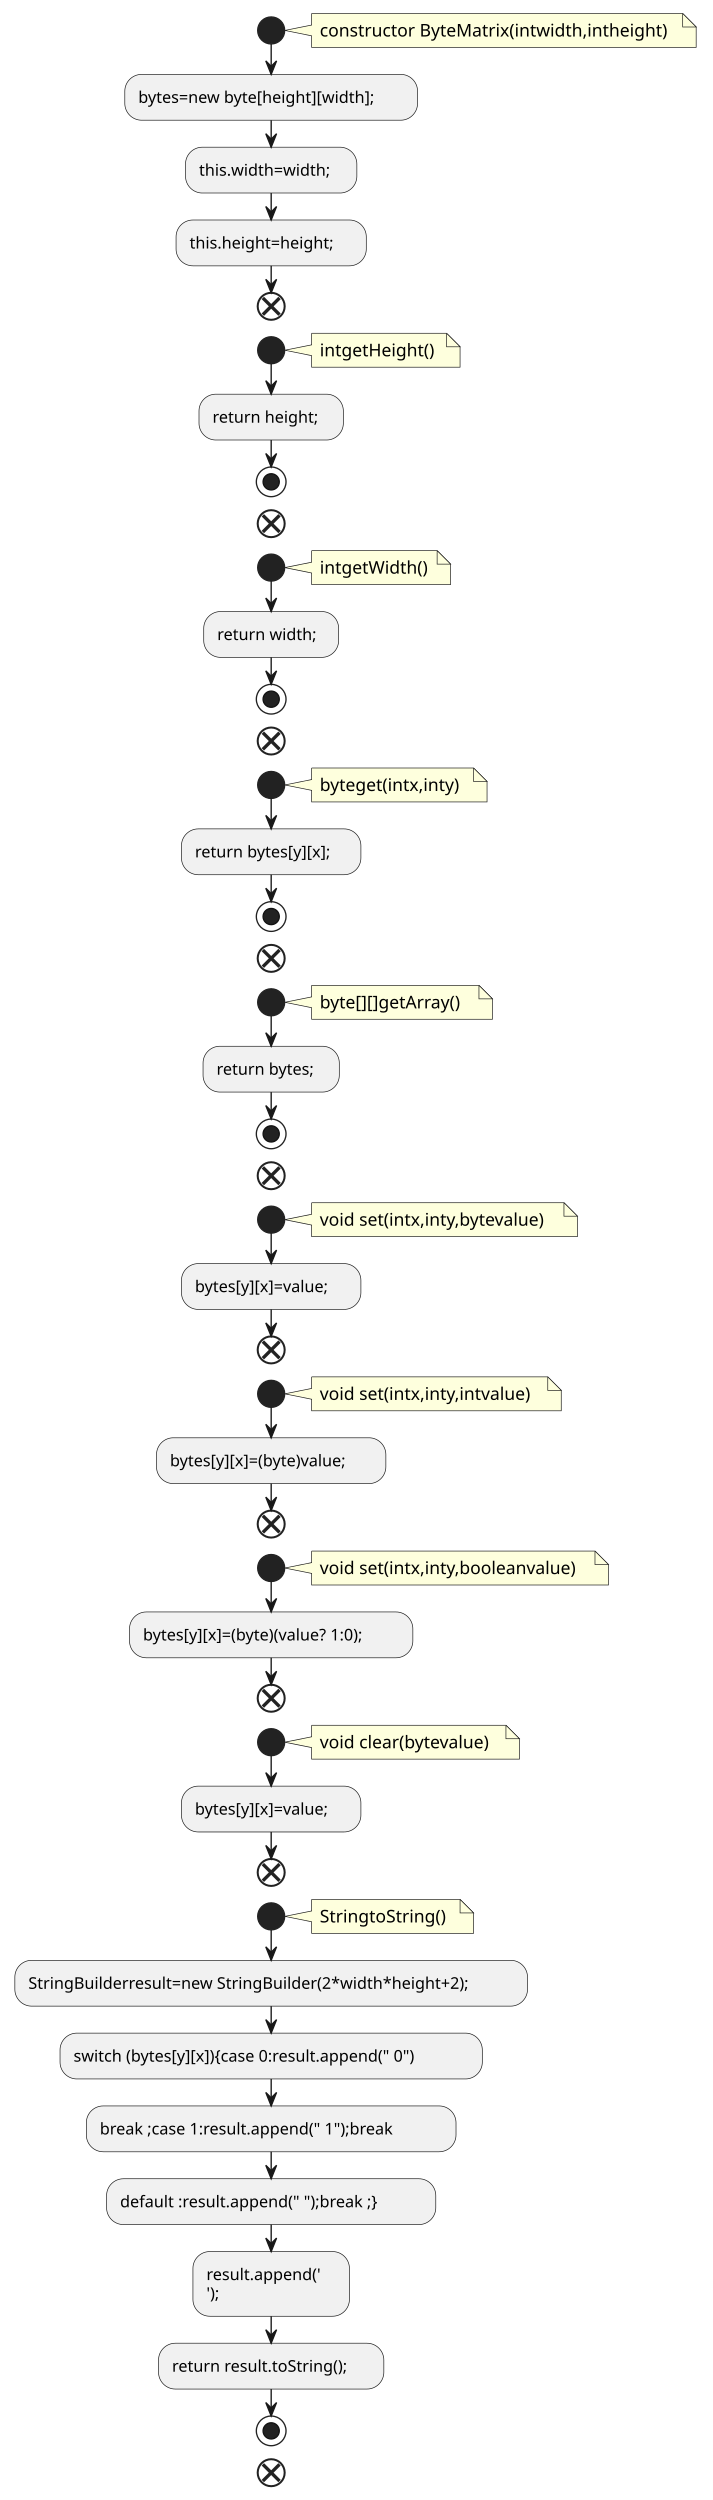
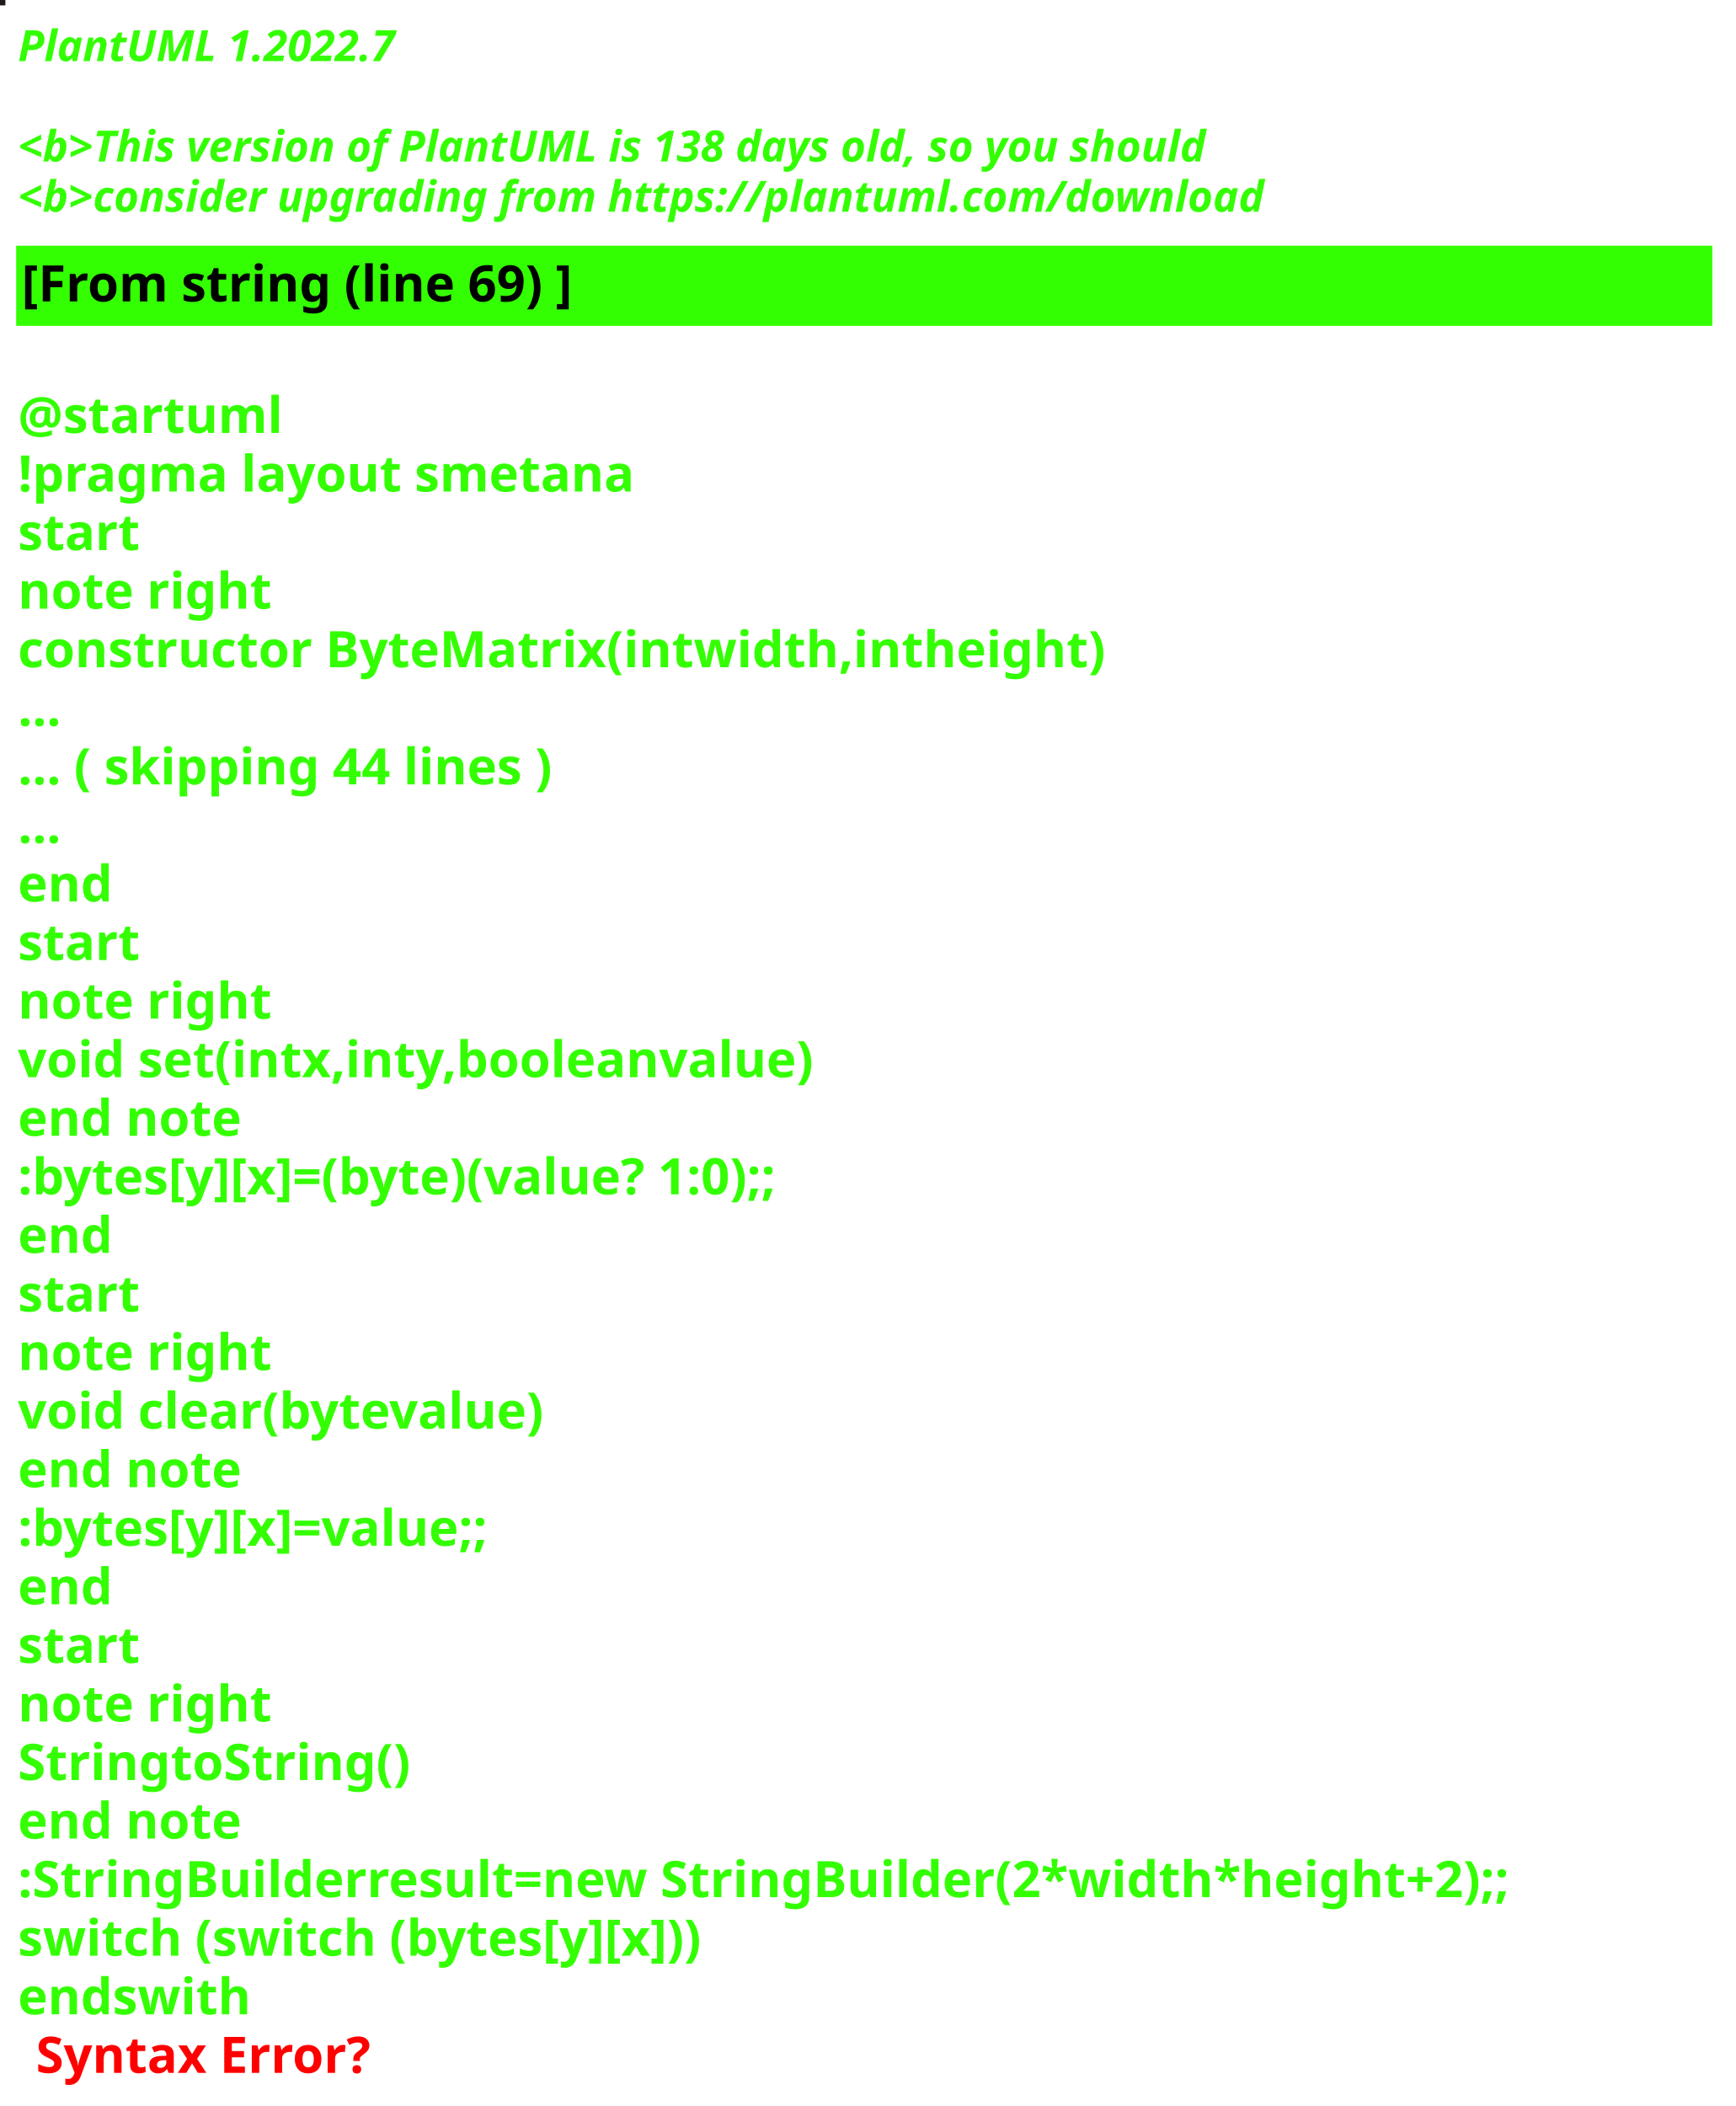
- <svg xmlns="http://www.w3.org/2000/svg" contentStyleType="text/css" height="1853px" preserveAspectRatio="none" style="width:528px;height:1853px;background:#FFFFFF;" version="1.1" viewBox="0 0 528 1853" width="528px" zoomAndPan="magnify">
+ <svg xmlns="http://www.w3.org/2000/svg" contentStyleType="text/css" height="586px" preserveAspectRatio="none" style="width:483px;height:586px;background:#000000;" version="1.1" viewBox="0 0 483 586" width="483px" zoomAndPan="magnify">
  <defs />
  <g>
-     <path d="M231,10 L231,18.566 L211,22.566 L231,26.566 L231,35.133 A0,0 0 0 0 231,35.133 L516,35.133 A0,0 0 0 0 516,35.133 L516,20 L506,10 L231,10 A0,0 0 0 0 231,10 " fill="#FEFFDD" style="stroke:#181818;stroke-width:0.5;" />
-     <path d="M506,10 L506,20 L516,20 L506,10 " fill="#FEFFDD" style="stroke:#181818;stroke-width:0.5;" />
-     <text fill="#000000" font-family="sans-serif" font-size="13" lengthAdjust="spacing" textLength="264" x="237" y="27.067">constructor ByteMatrix(intwidth,intheight)</text>
-     <ellipse cx="201" cy="22.566" fill="#222222" rx="10" ry="10" style="stroke:#222222;stroke-width:1.0;" />
-     <rect fill="#F1F1F1" height="33.969" rx="12.5" ry="12.5" style="stroke:#181818;stroke-width:0.5;" width="217" x="92.5" y="55.133" />
-     <text fill="#000000" font-family="sans-serif" font-size="12" lengthAdjust="spacing" textLength="197" x="102.5" y="76.272">bytes=new byte[height][width];</text>
-     <rect fill="#F1F1F1" height="33.969" rx="12.5" ry="12.5" style="stroke:#181818;stroke-width:0.5;" width="127" x="137.5" y="109.102" />
-     <text fill="#000000" font-family="sans-serif" font-size="12" lengthAdjust="spacing" textLength="107" x="147.5" y="130.24">this.width=width;</text>
-     <rect fill="#F1F1F1" height="33.969" rx="12.5" ry="12.5" style="stroke:#181818;stroke-width:0.5;" width="141" x="130.5" y="163.07" />
-     <text fill="#000000" font-family="sans-serif" font-size="12" lengthAdjust="spacing" textLength="121" x="140.5" y="184.209">this.height=height;</text>
-     <ellipse cx="201" cy="227.039" fill="none" rx="10" ry="10" style="stroke:#222222;stroke-width:1.5;" />
-     <line style="stroke:#222222;stroke-width:2.5;" x1="194.813" x2="207.187" y1="220.852" y2="233.226" />
-     <line style="stroke:#222222;stroke-width:2.5;" x1="207.187" x2="194.813" y1="220.852" y2="233.226" />
-     <path d="M231,247.039 L231,255.606 L211,259.606 L231,263.606 L231,272.172 A0,0 0 0 0 231,272.172 L341,272.172 A0,0 0 0 0 341,272.172 L341,257.039 L331,247.039 L231,247.039 A0,0 0 0 0 231,247.039 " fill="#FEFFDD" style="stroke:#181818;stroke-width:0.5;" />
-     <path d="M331,247.039 L331,257.039 L341,257.039 L331,247.039 " fill="#FEFFDD" style="stroke:#181818;stroke-width:0.5;" />
-     <text fill="#000000" font-family="sans-serif" font-size="13" lengthAdjust="spacing" textLength="89" x="237" y="264.106">intgetHeight()</text>
-     <ellipse cx="201" cy="259.606" fill="#222222" rx="10" ry="10" style="stroke:#222222;stroke-width:1.0;" />
-     <rect fill="#F1F1F1" height="33.969" rx="12.5" ry="12.5" style="stroke:#181818;stroke-width:0.5;" width="107" x="147.5" y="292.172" />
-     <text fill="#000000" font-family="sans-serif" font-size="12" lengthAdjust="spacing" textLength="87" x="157.5" y="313.31">return height;</text>
-     <ellipse cx="201" cy="357.141" fill="none" rx="11" ry="11" style="stroke:#222222;stroke-width:1.0;" />
-     <ellipse cx="201" cy="357.141" fill="#222222" rx="6" ry="6" style="stroke:#111111;stroke-width:1.0;" />
-     <ellipse cx="201" cy="388.141" fill="none" rx="10" ry="10" style="stroke:#222222;stroke-width:1.5;" />
-     <line style="stroke:#222222;stroke-width:2.5;" x1="194.813" x2="207.187" y1="381.953" y2="394.328" />
-     <line style="stroke:#222222;stroke-width:2.5;" x1="207.187" x2="194.813" y1="381.953" y2="394.328" />
-     <path d="M231,408.141 L231,416.707 L211,420.707 L231,424.707 L231,433.273 A0,0 0 0 0 231,433.273 L334,433.273 A0,0 0 0 0 334,433.273 L334,418.141 L324,408.141 L231,408.141 A0,0 0 0 0 231,408.141 " fill="#FEFFDD" style="stroke:#181818;stroke-width:0.5;" />
-     <path d="M324,408.141 L324,418.141 L334,418.141 L324,408.141 " fill="#FEFFDD" style="stroke:#181818;stroke-width:0.5;" />
-     <text fill="#000000" font-family="sans-serif" font-size="13" lengthAdjust="spacing" textLength="82" x="237" y="425.207">intgetWidth()</text>
-     <ellipse cx="201" cy="420.707" fill="#222222" rx="10" ry="10" style="stroke:#222222;stroke-width:1.0;" />
-     <rect fill="#F1F1F1" height="33.969" rx="12.5" ry="12.5" style="stroke:#181818;stroke-width:0.5;" width="100" x="151" y="453.273" />
-     <text fill="#000000" font-family="sans-serif" font-size="12" lengthAdjust="spacing" textLength="80" x="161" y="474.412">return width;</text>
-     <ellipse cx="201" cy="518.242" fill="none" rx="11" ry="11" style="stroke:#222222;stroke-width:1.0;" />
-     <ellipse cx="201" cy="518.242" fill="#222222" rx="6" ry="6" style="stroke:#111111;stroke-width:1.0;" />
-     <ellipse cx="201" cy="549.242" fill="none" rx="10" ry="10" style="stroke:#222222;stroke-width:1.5;" />
-     <line style="stroke:#222222;stroke-width:2.5;" x1="194.813" x2="207.187" y1="543.055" y2="555.429" />
-     <line style="stroke:#222222;stroke-width:2.5;" x1="207.187" x2="194.813" y1="543.055" y2="555.429" />
-     <path d="M231,569.242 L231,577.809 L211,581.809 L231,585.809 L231,594.375 A0,0 0 0 0 231,594.375 L361,594.375 A0,0 0 0 0 361,594.375 L361,579.242 L351,569.242 L231,569.242 A0,0 0 0 0 231,569.242 " fill="#FEFFDD" style="stroke:#181818;stroke-width:0.5;" />
-     <path d="M351,569.242 L351,579.242 L361,579.242 L351,569.242 " fill="#FEFFDD" style="stroke:#181818;stroke-width:0.5;" />
-     <text fill="#000000" font-family="sans-serif" font-size="13" lengthAdjust="spacing" textLength="109" x="237" y="586.309">byteget(intx,inty)</text>
-     <ellipse cx="201" cy="581.809" fill="#222222" rx="10" ry="10" style="stroke:#222222;stroke-width:1.0;" />
-     <rect fill="#F1F1F1" height="33.969" rx="12.5" ry="12.5" style="stroke:#181818;stroke-width:0.5;" width="133" x="134.5" y="614.375" />
-     <text fill="#000000" font-family="sans-serif" font-size="12" lengthAdjust="spacing" textLength="113" x="144.5" y="635.514">return bytes[y][x];</text>
-     <ellipse cx="201" cy="679.344" fill="none" rx="11" ry="11" style="stroke:#222222;stroke-width:1.0;" />
-     <ellipse cx="201" cy="679.344" fill="#222222" rx="6" ry="6" style="stroke:#111111;stroke-width:1.0;" />
-     <ellipse cx="201" cy="710.344" fill="none" rx="10" ry="10" style="stroke:#222222;stroke-width:1.5;" />
-     <line style="stroke:#222222;stroke-width:2.5;" x1="194.813" x2="207.187" y1="704.157" y2="716.531" />
-     <line style="stroke:#222222;stroke-width:2.5;" x1="207.187" x2="194.813" y1="704.157" y2="716.531" />
-     <path d="M231,730.344 L231,738.91 L211,742.91 L231,746.91 L231,755.477 A0,0 0 0 0 231,755.477 L365,755.477 A0,0 0 0 0 365,755.477 L365,740.344 L355,730.344 L231,730.344 A0,0 0 0 0 231,730.344 " fill="#FEFFDD" style="stroke:#181818;stroke-width:0.5;" />
-     <path d="M355,730.344 L355,740.344 L365,740.344 L355,730.344 " fill="#FEFFDD" style="stroke:#181818;stroke-width:0.5;" />
-     <text fill="#000000" font-family="sans-serif" font-size="13" lengthAdjust="spacing" textLength="113" x="237" y="747.411">byte[][]getArray()</text>
-     <ellipse cx="201" cy="742.91" fill="#222222" rx="10" ry="10" style="stroke:#222222;stroke-width:1.0;" />
-     <rect fill="#F1F1F1" height="33.969" rx="12.5" ry="12.5" style="stroke:#181818;stroke-width:0.5;" width="101" x="150.5" y="775.477" />
-     <text fill="#000000" font-family="sans-serif" font-size="12" lengthAdjust="spacing" textLength="81" x="160.5" y="796.615">return bytes;</text>
-     <ellipse cx="201" cy="840.445" fill="none" rx="11" ry="11" style="stroke:#222222;stroke-width:1.0;" />
-     <ellipse cx="201" cy="840.445" fill="#222222" rx="6" ry="6" style="stroke:#111111;stroke-width:1.0;" />
-     <ellipse cx="201" cy="871.445" fill="none" rx="10" ry="10" style="stroke:#222222;stroke-width:1.5;" />
-     <line style="stroke:#222222;stroke-width:2.5;" x1="194.813" x2="207.187" y1="865.258" y2="877.633" />
-     <line style="stroke:#222222;stroke-width:2.5;" x1="207.187" x2="194.813" y1="865.258" y2="877.633" />
-     <path d="M231,891.445 L231,900.012 L211,904.012 L231,908.012 L231,916.578 A0,0 0 0 0 231,916.578 L428,916.578 A0,0 0 0 0 428,916.578 L428,901.445 L418,891.445 L231,891.445 A0,0 0 0 0 231,891.445 " fill="#FEFFDD" style="stroke:#181818;stroke-width:0.5;" />
-     <path d="M418,891.445 L418,901.445 L428,901.445 L418,891.445 " fill="#FEFFDD" style="stroke:#181818;stroke-width:0.5;" />
-     <text fill="#000000" font-family="sans-serif" font-size="13" lengthAdjust="spacing" textLength="176" x="237" y="908.512">void set(intx,inty,bytevalue)</text>
-     <ellipse cx="201" cy="904.012" fill="#222222" rx="10" ry="10" style="stroke:#222222;stroke-width:1.0;" />
-     <rect fill="#F1F1F1" height="33.969" rx="12.5" ry="12.5" style="stroke:#181818;stroke-width:0.5;" width="133" x="134.5" y="936.578" />
-     <text fill="#000000" font-family="sans-serif" font-size="12" lengthAdjust="spacing" textLength="113" x="144.5" y="957.717">bytes[y][x]=value;</text>
-     <ellipse cx="201" cy="1000.547" fill="none" rx="10" ry="10" style="stroke:#222222;stroke-width:1.5;" />
-     <line style="stroke:#222222;stroke-width:2.5;" x1="194.813" x2="207.187" y1="994.36" y2="1006.734" />
-     <line style="stroke:#222222;stroke-width:2.5;" x1="207.187" x2="194.813" y1="994.36" y2="1006.734" />
-     <path d="M231,1020.547 L231,1029.113 L211,1033.113 L231,1037.113 L231,1045.68 A0,0 0 0 0 231,1045.68 L416,1045.68 A0,0 0 0 0 416,1045.68 L416,1030.547 L406,1020.547 L231,1020.547 A0,0 0 0 0 231,1020.547 " fill="#FEFFDD" style="stroke:#181818;stroke-width:0.5;" />
-     <path d="M406,1020.547 L406,1030.547 L416,1030.547 L406,1020.547 " fill="#FEFFDD" style="stroke:#181818;stroke-width:0.5;" />
-     <text fill="#000000" font-family="sans-serif" font-size="13" lengthAdjust="spacing" textLength="164" x="237" y="1037.614">void set(intx,inty,intvalue)</text>
-     <ellipse cx="201" cy="1033.113" fill="#222222" rx="10" ry="10" style="stroke:#222222;stroke-width:1.0;" />
-     <rect fill="#F1F1F1" height="33.969" rx="12.5" ry="12.5" style="stroke:#181818;stroke-width:0.5;" width="170" x="116" y="1065.68" />
-     <text fill="#000000" font-family="sans-serif" font-size="12" lengthAdjust="spacing" textLength="150" x="126" y="1086.818">bytes[y][x]=(byte)value;</text>
-     <ellipse cx="201" cy="1129.648" fill="none" rx="10" ry="10" style="stroke:#222222;stroke-width:1.5;" />
-     <line style="stroke:#222222;stroke-width:2.5;" x1="194.813" x2="207.187" y1="1123.461" y2="1135.836" />
-     <line style="stroke:#222222;stroke-width:2.5;" x1="207.187" x2="194.813" y1="1123.461" y2="1135.836" />
-     <path d="M231,1149.648 L231,1158.215 L211,1162.215 L231,1166.215 L231,1174.781 A0,0 0 0 0 231,1174.781 L451,1174.781 A0,0 0 0 0 451,1174.781 L451,1159.648 L441,1149.648 L231,1149.648 A0,0 0 0 0 231,1149.648 " fill="#FEFFDD" style="stroke:#181818;stroke-width:0.5;" />
-     <path d="M441,1149.648 L441,1159.648 L451,1159.648 L441,1149.648 " fill="#FEFFDD" style="stroke:#181818;stroke-width:0.5;" />
-     <text fill="#000000" font-family="sans-serif" font-size="13" lengthAdjust="spacing" textLength="199" x="237" y="1166.715">void set(intx,inty,booleanvalue)</text>
-     <ellipse cx="201" cy="1162.215" fill="#222222" rx="10" ry="10" style="stroke:#222222;stroke-width:1.0;" />
-     <rect fill="#F1F1F1" height="33.969" rx="12.5" ry="12.5" style="stroke:#181818;stroke-width:0.5;" width="210" x="96" y="1194.781" />
-     <text fill="#000000" font-family="sans-serif" font-size="12" lengthAdjust="spacing" textLength="190" x="106" y="1215.92">bytes[y][x]=(byte)(value? 1:0);</text>
-     <ellipse cx="201" cy="1258.75" fill="none" rx="10" ry="10" style="stroke:#222222;stroke-width:1.5;" />
-     <line style="stroke:#222222;stroke-width:2.5;" x1="194.813" x2="207.187" y1="1252.563" y2="1264.937" />
-     <line style="stroke:#222222;stroke-width:2.5;" x1="207.187" x2="194.813" y1="1252.563" y2="1264.937" />
-     <path d="M231,1278.75 L231,1287.316 L211,1291.316 L231,1295.316 L231,1303.883 A0,0 0 0 0 231,1303.883 L385,1303.883 A0,0 0 0 0 385,1303.883 L385,1288.75 L375,1278.75 L231,1278.75 A0,0 0 0 0 231,1278.75 " fill="#FEFFDD" style="stroke:#181818;stroke-width:0.5;" />
-     <path d="M375,1278.75 L375,1288.75 L385,1288.75 L375,1278.75 " fill="#FEFFDD" style="stroke:#181818;stroke-width:0.5;" />
-     <text fill="#000000" font-family="sans-serif" font-size="13" lengthAdjust="spacing" textLength="133" x="237" y="1295.817">void clear(bytevalue)</text>
-     <ellipse cx="201" cy="1291.316" fill="#222222" rx="10" ry="10" style="stroke:#222222;stroke-width:1.0;" />
-     <rect fill="#F1F1F1" height="33.969" rx="12.5" ry="12.5" style="stroke:#181818;stroke-width:0.5;" width="133" x="134.5" y="1323.883" />
-     <text fill="#000000" font-family="sans-serif" font-size="12" lengthAdjust="spacing" textLength="113" x="144.5" y="1345.022">bytes[y][x]=value;</text>
-     <ellipse cx="201" cy="1387.852" fill="none" rx="10" ry="10" style="stroke:#222222;stroke-width:1.5;" />
-     <line style="stroke:#222222;stroke-width:2.5;" x1="194.813" x2="207.187" y1="1381.664" y2="1394.039" />
-     <line style="stroke:#222222;stroke-width:2.5;" x1="207.187" x2="194.813" y1="1381.664" y2="1394.039" />
-     <path d="M231,1407.852 L231,1416.418 L211,1420.418 L231,1424.418 L231,1432.984 A0,0 0 0 0 231,1432.984 L351,1432.984 A0,0 0 0 0 351,1432.984 L351,1417.852 L341,1407.852 L231,1407.852 A0,0 0 0 0 231,1407.852 " fill="#FEFFDD" style="stroke:#181818;stroke-width:0.5;" />
-     <path d="M341,1407.852 L341,1417.852 L351,1417.852 L341,1407.852 " fill="#FEFFDD" style="stroke:#181818;stroke-width:0.5;" />
-     <text fill="#000000" font-family="sans-serif" font-size="13" lengthAdjust="spacing" textLength="99" x="237" y="1424.918">StringtoString()</text>
-     <ellipse cx="201" cy="1420.418" fill="#222222" rx="10" ry="10" style="stroke:#222222;stroke-width:1.0;" />
-     <rect fill="#F1F1F1" height="33.969" rx="12.5" ry="12.5" style="stroke:#181818;stroke-width:0.5;" width="380" x="11" y="1452.984" />
-     <text fill="#000000" font-family="sans-serif" font-size="12" lengthAdjust="spacing" textLength="360" x="21" y="1474.123">StringBuilderresult=new StringBuilder(2*width*height+2);</text>
-     <rect fill="#F1F1F1" height="33.969" rx="12.5" ry="12.5" style="stroke:#181818;stroke-width:0.5;" width="313" x="44.5" y="1506.953" />
-     <text fill="#000000" font-family="sans-serif" font-size="12" lengthAdjust="spacing" textLength="293" x="54.5" y="1528.092">switch (bytes[y][x]){case 0:result.append(" 0")</text>
-     <rect fill="#F1F1F1" height="33.969" rx="12.5" ry="12.5" style="stroke:#181818;stroke-width:0.5;" width="274" x="64" y="1560.922" />
-     <text fill="#000000" font-family="sans-serif" font-size="12" lengthAdjust="spacing" textLength="250" x="74" y="1582.061">break ;case 1:result.append(" 1");break</text>
-     <rect fill="#F1F1F1" height="33.969" rx="12.5" ry="12.5" style="stroke:#181818;stroke-width:0.5;" width="244" x="79" y="1614.891" />
-     <text fill="#000000" font-family="sans-serif" font-size="12" lengthAdjust="spacing" textLength="224" x="89" y="1636.029">default :result.append("  ");break ;}</text>
-     <rect fill="#F1F1F1" height="47.938" rx="12.5" ry="12.5" style="stroke:#181818;stroke-width:0.5;" width="116" x="143" y="1668.859" />
-     <text fill="#000000" font-family="sans-serif" font-size="12" lengthAdjust="spacing" textLength="96" x="153" y="1689.998">result.append('</text>
-     <text fill="#000000" font-family="sans-serif" font-size="12" lengthAdjust="spacing" textLength="12" x="153" y="1703.967">');</text>
-     <rect fill="#F1F1F1" height="33.969" rx="12.5" ry="12.5" style="stroke:#181818;stroke-width:0.5;" width="167" x="117.5" y="1736.797" />
-     <text fill="#000000" font-family="sans-serif" font-size="12" lengthAdjust="spacing" textLength="147" x="127.5" y="1757.936">return result.toString();</text>
-     <ellipse cx="201" cy="1801.766" fill="none" rx="11" ry="11" style="stroke:#222222;stroke-width:1.0;" />
-     <ellipse cx="201" cy="1801.766" fill="#222222" rx="6" ry="6" style="stroke:#111111;stroke-width:1.0;" />
-     <ellipse cx="201" cy="1832.766" fill="none" rx="10" ry="10" style="stroke:#222222;stroke-width:1.5;" />
-     <line style="stroke:#222222;stroke-width:2.5;" x1="194.813" x2="207.187" y1="1826.578" y2="1838.953" />
-     <line style="stroke:#222222;stroke-width:2.5;" x1="207.187" x2="194.813" y1="1826.578" y2="1838.953" />
-     <line style="stroke:#181818;stroke-width:1.0;" x1="201" x2="201" y1="32.566" y2="55.133" />
-     <polygon fill="#181818" points="197,45.133,201,55.133,205,45.133,201,49.133" style="stroke:#181818;stroke-width:1.0;" />
-     <line style="stroke:#181818;stroke-width:1.0;" x1="201" x2="201" y1="89.102" y2="109.102" />
-     <polygon fill="#181818" points="197,99.102,201,109.102,205,99.102,201,103.102" style="stroke:#181818;stroke-width:1.0;" />
-     <line style="stroke:#181818;stroke-width:1.0;" x1="201" x2="201" y1="143.07" y2="163.07" />
-     <polygon fill="#181818" points="197,153.07,201,163.07,205,153.07,201,157.07" style="stroke:#181818;stroke-width:1.0;" />
-     <line style="stroke:#181818;stroke-width:1.0;" x1="201" x2="201" y1="197.039" y2="217.039" />
-     <polygon fill="#181818" points="197,207.039,201,217.039,205,207.039,201,211.039" style="stroke:#181818;stroke-width:1.0;" />
-     <line style="stroke:#181818;stroke-width:1.0;" x1="201" x2="201" y1="269.606" y2="292.172" />
-     <polygon fill="#181818" points="197,282.172,201,292.172,205,282.172,201,286.172" style="stroke:#181818;stroke-width:1.0;" />
-     <line style="stroke:#181818;stroke-width:1.0;" x1="201" x2="201" y1="326.141" y2="346.141" />
-     <polygon fill="#181818" points="197,336.141,201,346.141,205,336.141,201,340.141" style="stroke:#181818;stroke-width:1.0;" />
-     <line style="stroke:#181818;stroke-width:1.0;" x1="201" x2="201" y1="430.707" y2="453.273" />
-     <polygon fill="#181818" points="197,443.273,201,453.273,205,443.273,201,447.273" style="stroke:#181818;stroke-width:1.0;" />
-     <line style="stroke:#181818;stroke-width:1.0;" x1="201" x2="201" y1="487.242" y2="507.242" />
-     <polygon fill="#181818" points="197,497.242,201,507.242,205,497.242,201,501.242" style="stroke:#181818;stroke-width:1.0;" />
-     <line style="stroke:#181818;stroke-width:1.0;" x1="201" x2="201" y1="591.809" y2="614.375" />
-     <polygon fill="#181818" points="197,604.375,201,614.375,205,604.375,201,608.375" style="stroke:#181818;stroke-width:1.0;" />
-     <line style="stroke:#181818;stroke-width:1.0;" x1="201" x2="201" y1="648.344" y2="668.344" />
-     <polygon fill="#181818" points="197,658.344,201,668.344,205,658.344,201,662.344" style="stroke:#181818;stroke-width:1.0;" />
-     <line style="stroke:#181818;stroke-width:1.0;" x1="201" x2="201" y1="752.91" y2="775.477" />
-     <polygon fill="#181818" points="197,765.477,201,775.477,205,765.477,201,769.477" style="stroke:#181818;stroke-width:1.0;" />
-     <line style="stroke:#181818;stroke-width:1.0;" x1="201" x2="201" y1="809.445" y2="829.445" />
-     <polygon fill="#181818" points="197,819.445,201,829.445,205,819.445,201,823.445" style="stroke:#181818;stroke-width:1.0;" />
-     <line style="stroke:#181818;stroke-width:1.0;" x1="201" x2="201" y1="914.012" y2="936.578" />
-     <polygon fill="#181818" points="197,926.578,201,936.578,205,926.578,201,930.578" style="stroke:#181818;stroke-width:1.0;" />
-     <line style="stroke:#181818;stroke-width:1.0;" x1="201" x2="201" y1="970.547" y2="990.547" />
-     <polygon fill="#181818" points="197,980.547,201,990.547,205,980.547,201,984.547" style="stroke:#181818;stroke-width:1.0;" />
-     <line style="stroke:#181818;stroke-width:1.0;" x1="201" x2="201" y1="1043.113" y2="1065.68" />
-     <polygon fill="#181818" points="197,1055.68,201,1065.68,205,1055.68,201,1059.68" style="stroke:#181818;stroke-width:1.0;" />
-     <line style="stroke:#181818;stroke-width:1.0;" x1="201" x2="201" y1="1099.648" y2="1119.648" />
-     <polygon fill="#181818" points="197,1109.648,201,1119.648,205,1109.648,201,1113.648" style="stroke:#181818;stroke-width:1.0;" />
-     <line style="stroke:#181818;stroke-width:1.0;" x1="201" x2="201" y1="1172.215" y2="1194.781" />
-     <polygon fill="#181818" points="197,1184.781,201,1194.781,205,1184.781,201,1188.781" style="stroke:#181818;stroke-width:1.0;" />
-     <line style="stroke:#181818;stroke-width:1.0;" x1="201" x2="201" y1="1228.75" y2="1248.75" />
-     <polygon fill="#181818" points="197,1238.75,201,1248.75,205,1238.75,201,1242.75" style="stroke:#181818;stroke-width:1.0;" />
-     <line style="stroke:#181818;stroke-width:1.0;" x1="201" x2="201" y1="1301.316" y2="1323.883" />
-     <polygon fill="#181818" points="197,1313.883,201,1323.883,205,1313.883,201,1317.883" style="stroke:#181818;stroke-width:1.0;" />
-     <line style="stroke:#181818;stroke-width:1.0;" x1="201" x2="201" y1="1357.852" y2="1377.852" />
-     <polygon fill="#181818" points="197,1367.852,201,1377.852,205,1367.852,201,1371.852" style="stroke:#181818;stroke-width:1.0;" />
-     <line style="stroke:#181818;stroke-width:1.0;" x1="201" x2="201" y1="1430.418" y2="1452.984" />
-     <polygon fill="#181818" points="197,1442.984,201,1452.984,205,1442.984,201,1446.984" style="stroke:#181818;stroke-width:1.0;" />
-     <line style="stroke:#181818;stroke-width:1.0;" x1="201" x2="201" y1="1486.953" y2="1506.953" />
-     <polygon fill="#181818" points="197,1496.953,201,1506.953,205,1496.953,201,1500.953" style="stroke:#181818;stroke-width:1.0;" />
-     <line style="stroke:#181818;stroke-width:1.0;" x1="201" x2="201" y1="1540.922" y2="1560.922" />
-     <polygon fill="#181818" points="197,1550.922,201,1560.922,205,1550.922,201,1554.922" style="stroke:#181818;stroke-width:1.0;" />
-     <line style="stroke:#181818;stroke-width:1.0;" x1="201" x2="201" y1="1594.891" y2="1614.891" />
-     <polygon fill="#181818" points="197,1604.891,201,1614.891,205,1604.891,201,1608.891" style="stroke:#181818;stroke-width:1.0;" />
-     <line style="stroke:#181818;stroke-width:1.0;" x1="201" x2="201" y1="1648.859" y2="1668.859" />
-     <polygon fill="#181818" points="197,1658.859,201,1668.859,205,1658.859,201,1662.859" style="stroke:#181818;stroke-width:1.0;" />
-     <line style="stroke:#181818;stroke-width:1.0;" x1="201" x2="201" y1="1716.797" y2="1736.797" />
-     <polygon fill="#181818" points="197,1726.797,201,1736.797,205,1726.797,201,1730.797" style="stroke:#181818;stroke-width:1.0;" />
-     <line style="stroke:#181818;stroke-width:1.0;" x1="201" x2="201" y1="1770.766" y2="1790.766" />
-     <polygon fill="#181818" points="197,1780.766,201,1790.766,205,1780.766,201,1784.766" style="stroke:#181818;stroke-width:1.0;" />
+     <rect fill="#1E171E" height="1" style="stroke:#1E171E;stroke-width:1.0;" width="1" x="0" y="0" />
+     <text fill="#33FF02" font-family="sans-serif" font-size="12" font-style="italic" font-weight="bold" lengthAdjust="spacing" textLength="127" x="5" y="17">PlantUML 1.2022.7</text>
+     <text fill="#33FF02" font-family="sans-serif" font-size="12" font-style="italic" font-weight="bold" lengthAdjust="spacing" textLength="4" x="5" y="30.969"> </text>
+     <text fill="#33FF02" font-family="sans-serif" font-size="12" font-style="italic" font-weight="bold" lengthAdjust="spacing" textLength="399" x="5" y="44.938">&lt;b&gt;This version of PlantUML is 138 days old, so you should</text>
+     <text fill="#33FF02" font-family="sans-serif" font-size="12" font-style="italic" font-weight="bold" lengthAdjust="spacing" textLength="408" x="5" y="58.906">&lt;b&gt;consider upgrading from https://plantuml.com/download</text>
+     <rect fill="#33FF02" height="21.297" style="stroke:#33FF02;stroke-width:1.0;" width="471" x="5" y="68.875" />
+     <text fill="#000000" font-family="sans-serif" font-size="14" font-weight="bold" lengthAdjust="spacing" textLength="178" x="6" y="83.875">[From string (line 69) ]</text>
+     <text fill="#33FF02" font-family="sans-serif" font-size="14" font-weight="bold" lengthAdjust="spacing" textLength="5" x="5" y="104.172"> </text>
+     <text fill="#33FF02" font-family="sans-serif" font-size="14" font-weight="bold" lengthAdjust="spacing" textLength="79" x="5" y="120.469">@startuml</text>
+     <text fill="#33FF02" font-family="sans-serif" font-size="14" font-weight="bold" lengthAdjust="spacing" textLength="190" x="5" y="136.766">!pragma layout smetana</text>
+     <text fill="#33FF02" font-family="sans-serif" font-size="14" font-weight="bold" lengthAdjust="spacing" textLength="37" x="5" y="153.062">start</text>
+     <text fill="#33FF02" font-family="sans-serif" font-size="14" font-weight="bold" lengthAdjust="spacing" textLength="78" x="5" y="169.359">note right</text>
+     <text fill="#33FF02" font-family="sans-serif" font-size="14" font-weight="bold" lengthAdjust="spacing" textLength="332" x="5" y="185.656">constructor ByteMatrix(intwidth,intheight)</text>
+     <text fill="#33FF02" font-family="sans-serif" font-size="14" font-weight="bold" lengthAdjust="spacing" textLength="15" x="5" y="201.953">...</text>
+     <text fill="#33FF02" font-family="sans-serif" font-size="14" font-weight="bold" lengthAdjust="spacing" textLength="175" x="5" y="218.25">... ( skipping 44 lines )</text>
+     <text fill="#33FF02" font-family="sans-serif" font-size="14" font-weight="bold" lengthAdjust="spacing" textLength="15" x="5" y="234.547">...</text>
+     <text fill="#33FF02" font-family="sans-serif" font-size="14" font-weight="bold" lengthAdjust="spacing" textLength="30" x="5" y="250.844">end</text>
+     <text fill="#33FF02" font-family="sans-serif" font-size="14" font-weight="bold" lengthAdjust="spacing" textLength="37" x="5" y="267.141">start</text>
+     <text fill="#33FF02" font-family="sans-serif" font-size="14" font-weight="bold" lengthAdjust="spacing" textLength="78" x="5" y="283.438">note right</text>
+     <text fill="#33FF02" font-family="sans-serif" font-size="14" font-weight="bold" lengthAdjust="spacing" textLength="248" x="5" y="299.734">void set(intx,inty,booleanvalue)</text>
+     <text fill="#33FF02" font-family="sans-serif" font-size="14" font-weight="bold" lengthAdjust="spacing" textLength="71" x="5" y="316.031">end note</text>
+     <text fill="#33FF02" font-family="sans-serif" font-size="14" font-weight="bold" lengthAdjust="spacing" textLength="256" x="5" y="332.328">:bytes[y][x]=(byte)(value? 1:0);;</text>
+     <text fill="#33FF02" font-family="sans-serif" font-size="14" font-weight="bold" lengthAdjust="spacing" textLength="30" x="5" y="348.625">end</text>
+     <text fill="#33FF02" font-family="sans-serif" font-size="14" font-weight="bold" lengthAdjust="spacing" textLength="37" x="5" y="364.922">start</text>
+     <text fill="#33FF02" font-family="sans-serif" font-size="14" font-weight="bold" lengthAdjust="spacing" textLength="78" x="5" y="381.219">note right</text>
+     <text fill="#33FF02" font-family="sans-serif" font-size="14" font-weight="bold" lengthAdjust="spacing" textLength="166" x="5" y="397.516">void clear(bytevalue)</text>
+     <text fill="#33FF02" font-family="sans-serif" font-size="14" font-weight="bold" lengthAdjust="spacing" textLength="71" x="5" y="413.812">end note</text>
+     <text fill="#33FF02" font-family="sans-serif" font-size="14" font-weight="bold" lengthAdjust="spacing" textLength="158" x="5" y="430.109">:bytes[y][x]=value;;</text>
+     <text fill="#33FF02" font-family="sans-serif" font-size="14" font-weight="bold" lengthAdjust="spacing" textLength="30" x="5" y="446.406">end</text>
+     <text fill="#33FF02" font-family="sans-serif" font-size="14" font-weight="bold" lengthAdjust="spacing" textLength="37" x="5" y="462.703">start</text>
+     <text fill="#33FF02" font-family="sans-serif" font-size="14" font-weight="bold" lengthAdjust="spacing" textLength="78" x="5" y="479">note right</text>
+     <text fill="#33FF02" font-family="sans-serif" font-size="14" font-weight="bold" lengthAdjust="spacing" textLength="122" x="5" y="495.297">StringtoString()</text>
+     <text fill="#33FF02" font-family="sans-serif" font-size="14" font-weight="bold" lengthAdjust="spacing" textLength="71" x="5" y="511.594">end note</text>
+     <text fill="#33FF02" font-family="sans-serif" font-size="14" font-weight="bold" lengthAdjust="spacing" textLength="471" x="5" y="527.891">:StringBuilderresult=new StringBuilder(2*width*height+2);;</text>
+     <text fill="#33FF02" font-family="sans-serif" font-size="14" font-weight="bold" lengthAdjust="spacing" textLength="224" x="5" y="544.188">switch (switch (bytes[y][x]))</text>
+     <text fill="#33FF02" font-family="sans-serif" font-size="14" font-weight="bold" lengthAdjust="spacing" text-decoration="wavy underline" textLength="73" x="5" y="560.484">endswith</text>
+     <text fill="#FF0000" font-family="sans-serif" font-size="14" font-weight="bold" lengthAdjust="spacing" textLength="106" x="10" y="576.781">Syntax Error?</text>
  </g>
</svg>
